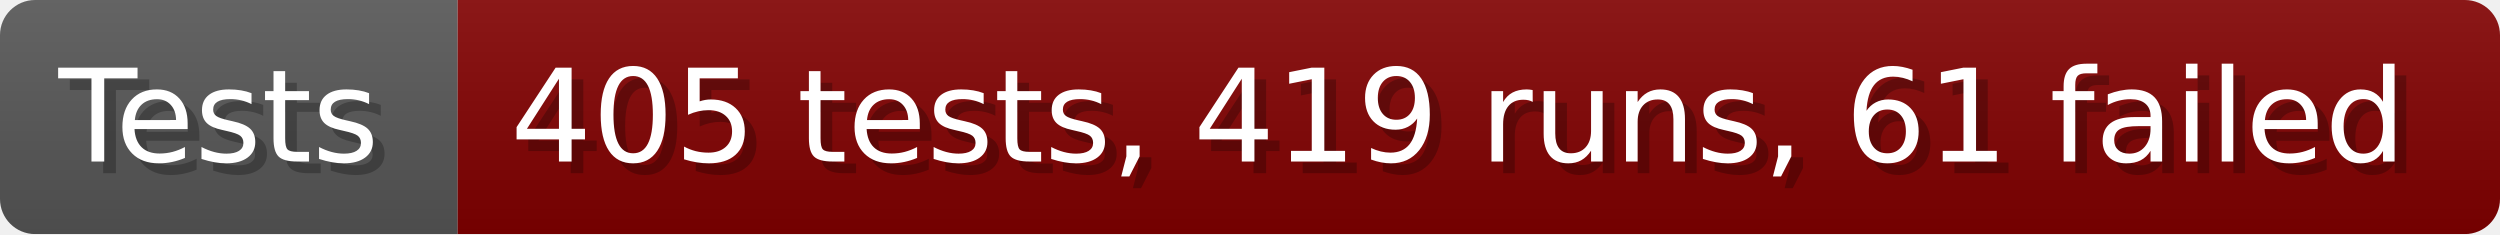
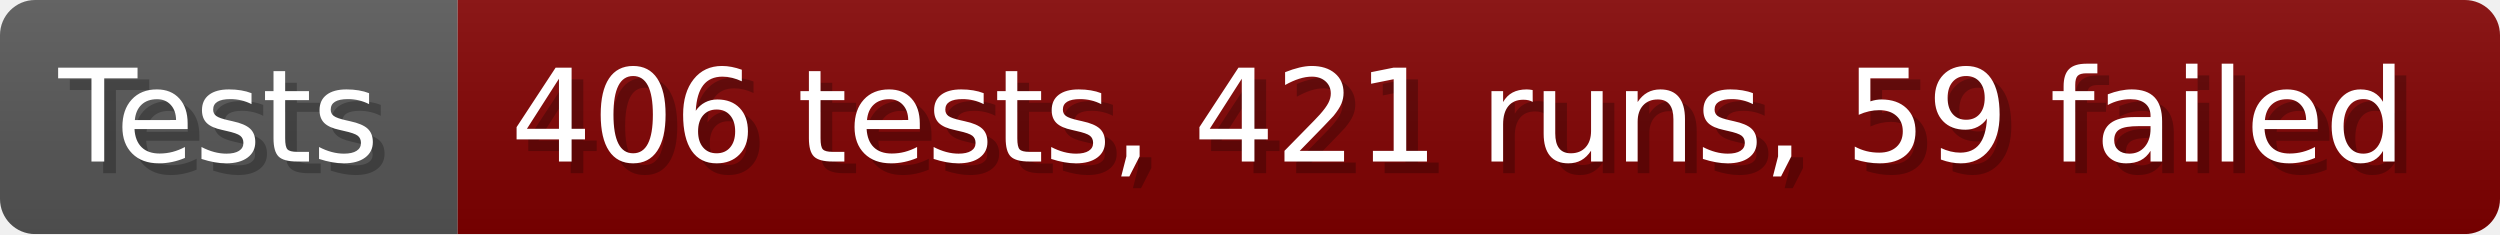
- <svg xmlns="http://www.w3.org/2000/svg" width="213.6" height="20" viewBox="0 0 2136 200" role="img" aria-label="Tests: 405 tests, 419 runs, 61 failed">
+ <svg xmlns="http://www.w3.org/2000/svg" width="213.6" height="20" viewBox="0 0 2136 200" role="img" aria-label="Tests: 406 tests, 421 runs, 59 failed">
  <linearGradient id="a" x2="0" y2="100%">
    <stop offset="0" stop-opacity=".1" stop-color="#EEE" />
    <stop offset="1" stop-opacity=".1" />
  </linearGradient>
  <mask id="m">
    <rect width="2136" height="200" rx="30" fill="#FFF" />
  </mask>
  <g mask="url(#m)">
    <rect width="391" height="200" fill="#555" />
    <rect width="1745" height="200" fill="#800000" x="391" />
    <rect width="2136" height="200" fill="url(#a)" />
  </g>
  <g aria-hidden="true" fill="#fff" text-anchor="start" font-family="Verdana,DejaVu Sans,sans-serif" font-size="110">
    <text x="60" y="148" textLength="291" fill="#000" opacity="0.25">Tests</text>
    <text x="50" y="138" textLength="291">Tests</text>
-     <text x="446" y="148" textLength="1645" fill="#000" opacity="0.25">405 tests, 419 runs, 61 failed</text>
-     <text x="436" y="138" textLength="1645">405 tests, 419 runs, 61 failed</text>
+     <text x="446" y="148" textLength="1645" fill="#000" opacity="0.25">406 tests, 421 runs, 59 failed</text>
+     <text x="436" y="138" textLength="1645">406 tests, 421 runs, 59 failed</text>
  </g>
</svg>
